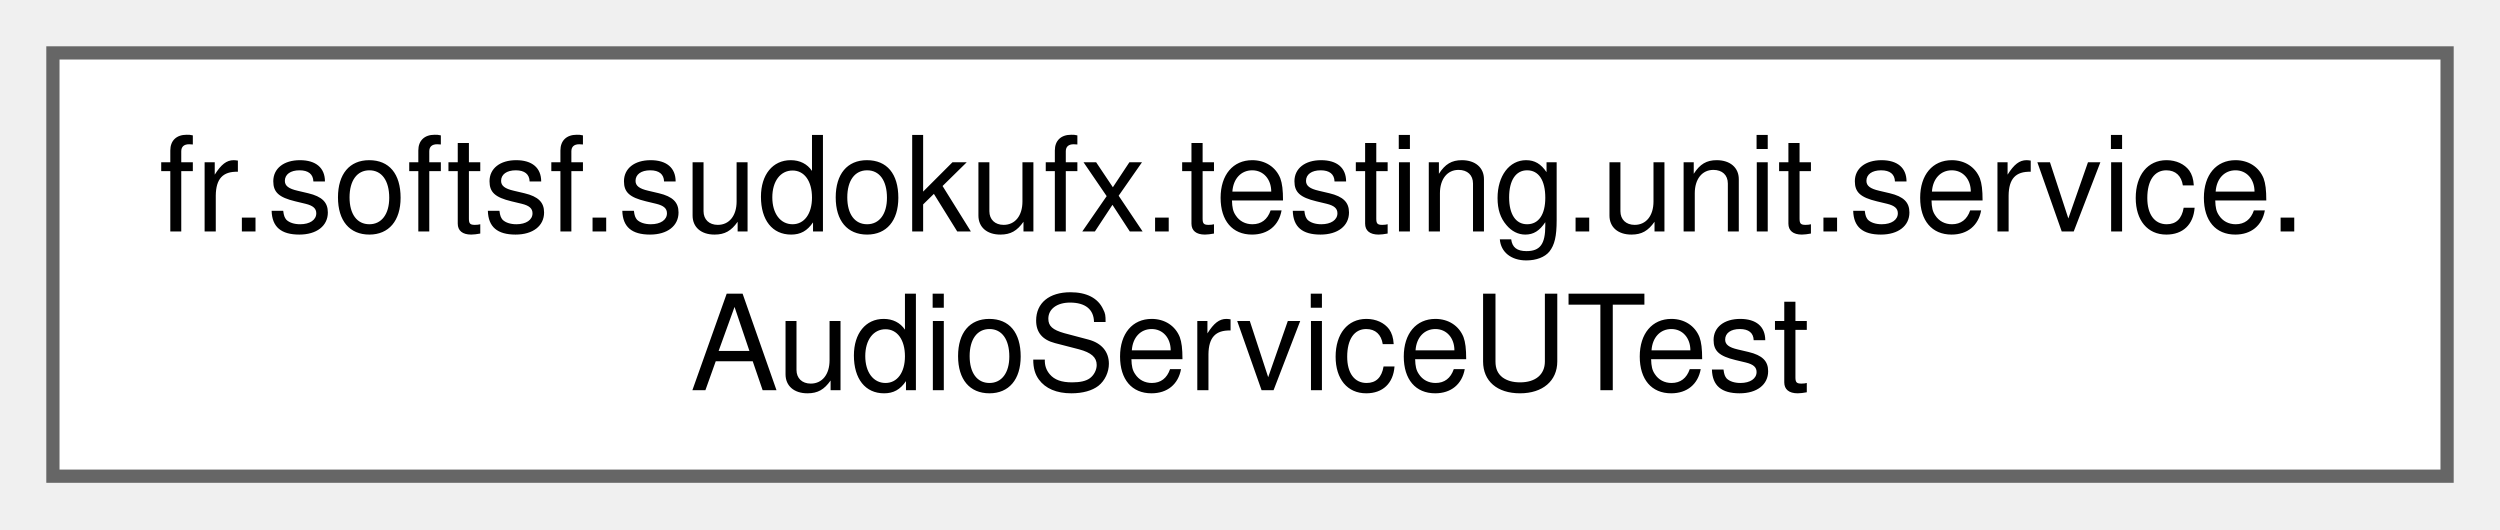
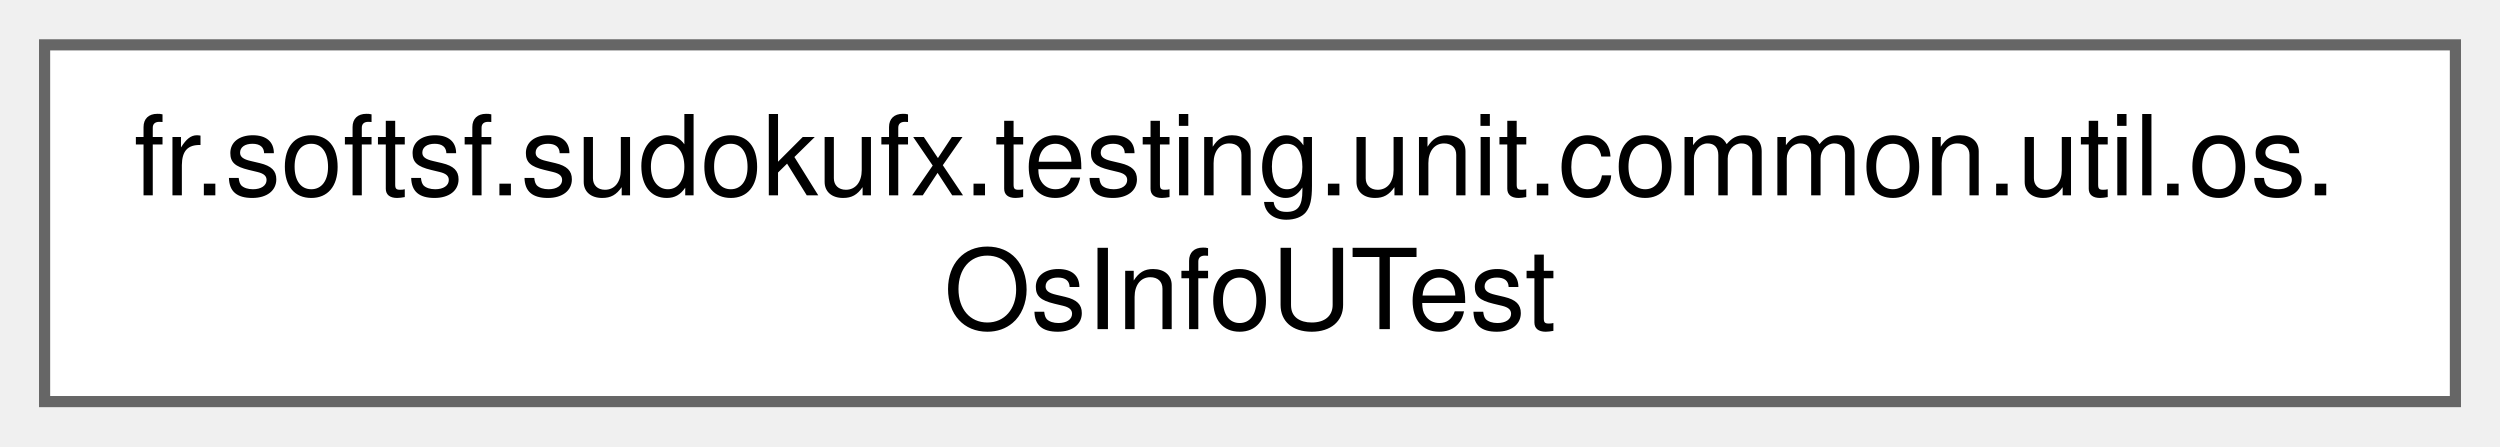
- <svg xmlns="http://www.w3.org/2000/svg" xmlns:xlink="http://www.w3.org/1999/xlink" width="189pt" height="40pt" viewBox="0.00 0.00 189.00 40.00">
+ <svg xmlns="http://www.w3.org/2000/svg" xmlns:xlink="http://www.w3.org/1999/xlink" width="224pt" height="40pt" viewBox="0.00 0.00 224.25 40.00">
  <g id="graph0" class="graph" transform="scale(1 1) rotate(0) translate(4 36)">
    <g id="Node000000" class="node">
      <g id="a_Node000000">
-         <a xlink:href="classfr_1_1softsf_1_1sudokufx_1_1testing_1_1unit_1_1service_1_1_audio_service_u_test.html" target="_top" xlink:title=" ">
-           <polygon fill="white" stroke="#666666" points="181,-32 0,-32 0,0 181,0 181,-32" />
-           <text text-anchor="start" x="8" y="-18.5" font-family="Helvetica,sans-Serif" font-size="10.00">fr.softsf.sudokufx.testing.unit.service.</text>
-           <text text-anchor="middle" x="90.5" y="-6.5" font-family="Helvetica,sans-Serif" font-size="10.00">AudioServiceUTest</text>
+         <a xlink:href="classfr_1_1softsf_1_1sudokufx_1_1testing_1_1unit_1_1common_1_1util_1_1os_1_1_os_info_u_test.html" target="_top" xlink:title=" ">
+           <polygon fill="white" stroke="#666666" points="216.25,-32 0,-32 0,0 216.25,0 216.25,-32" />
+           <text text-anchor="start" x="8" y="-18.5" font-family="Helvetica,sans-Serif" font-size="10.00">fr.softsf.sudokufx.testing.unit.common.util.os.</text>
+           <text text-anchor="middle" x="108.12" y="-6.5" font-family="Helvetica,sans-Serif" font-size="10.00">OsInfoUTest</text>
        </a>
      </g>
    </g>
  </g>
</svg>
